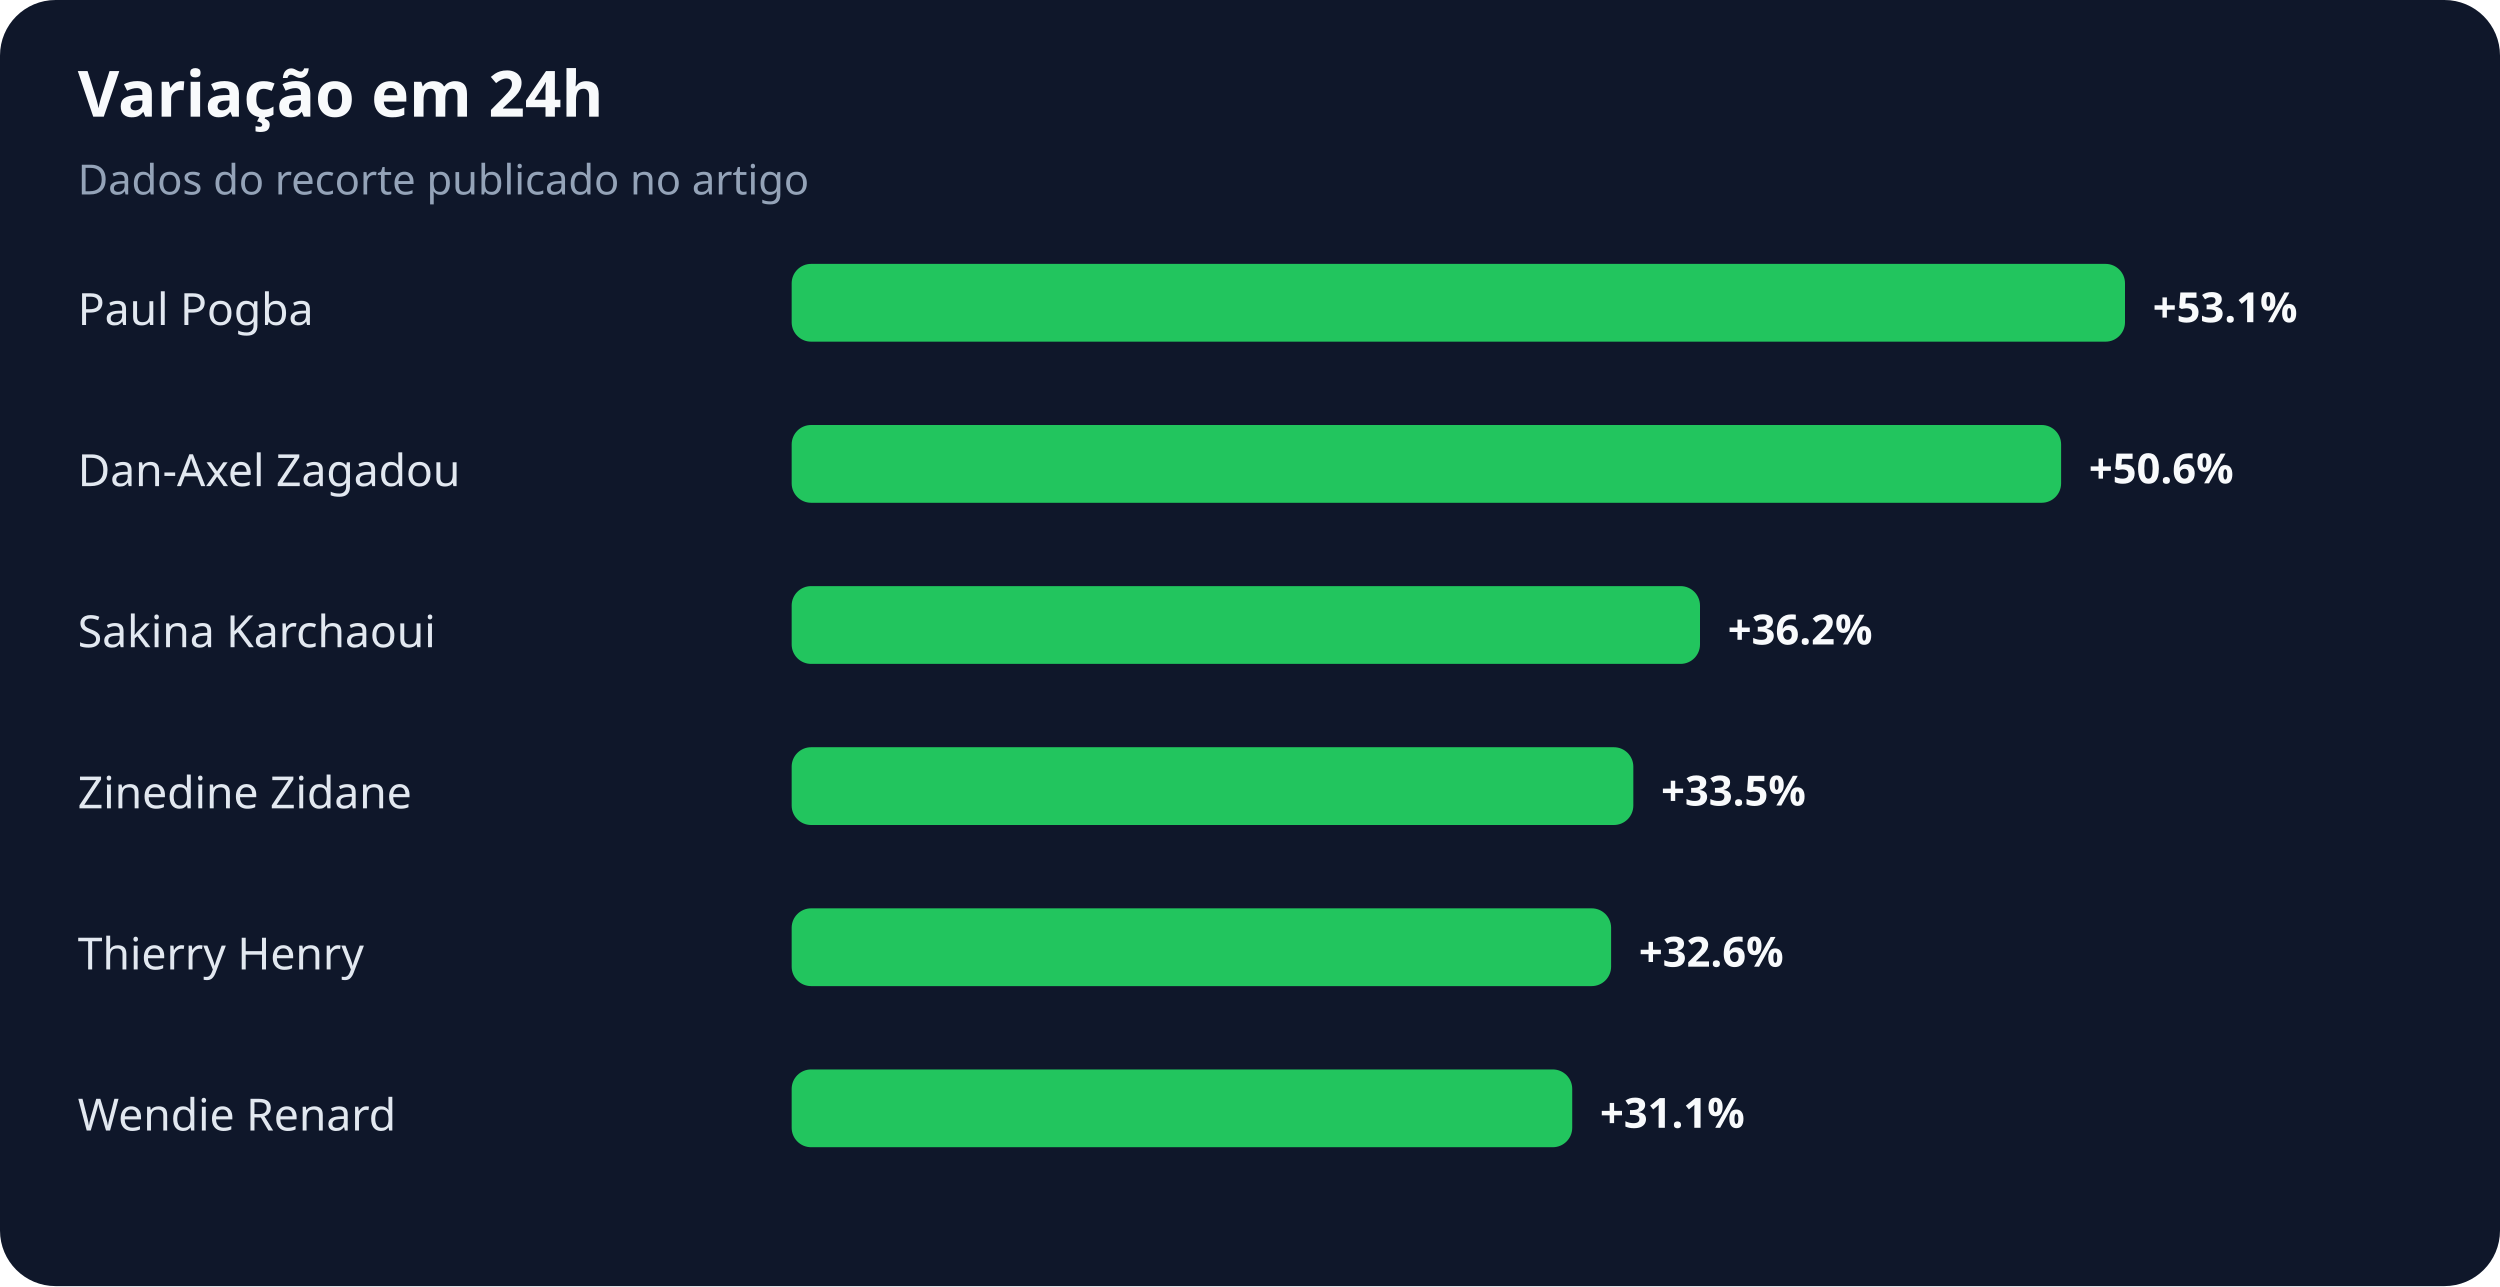
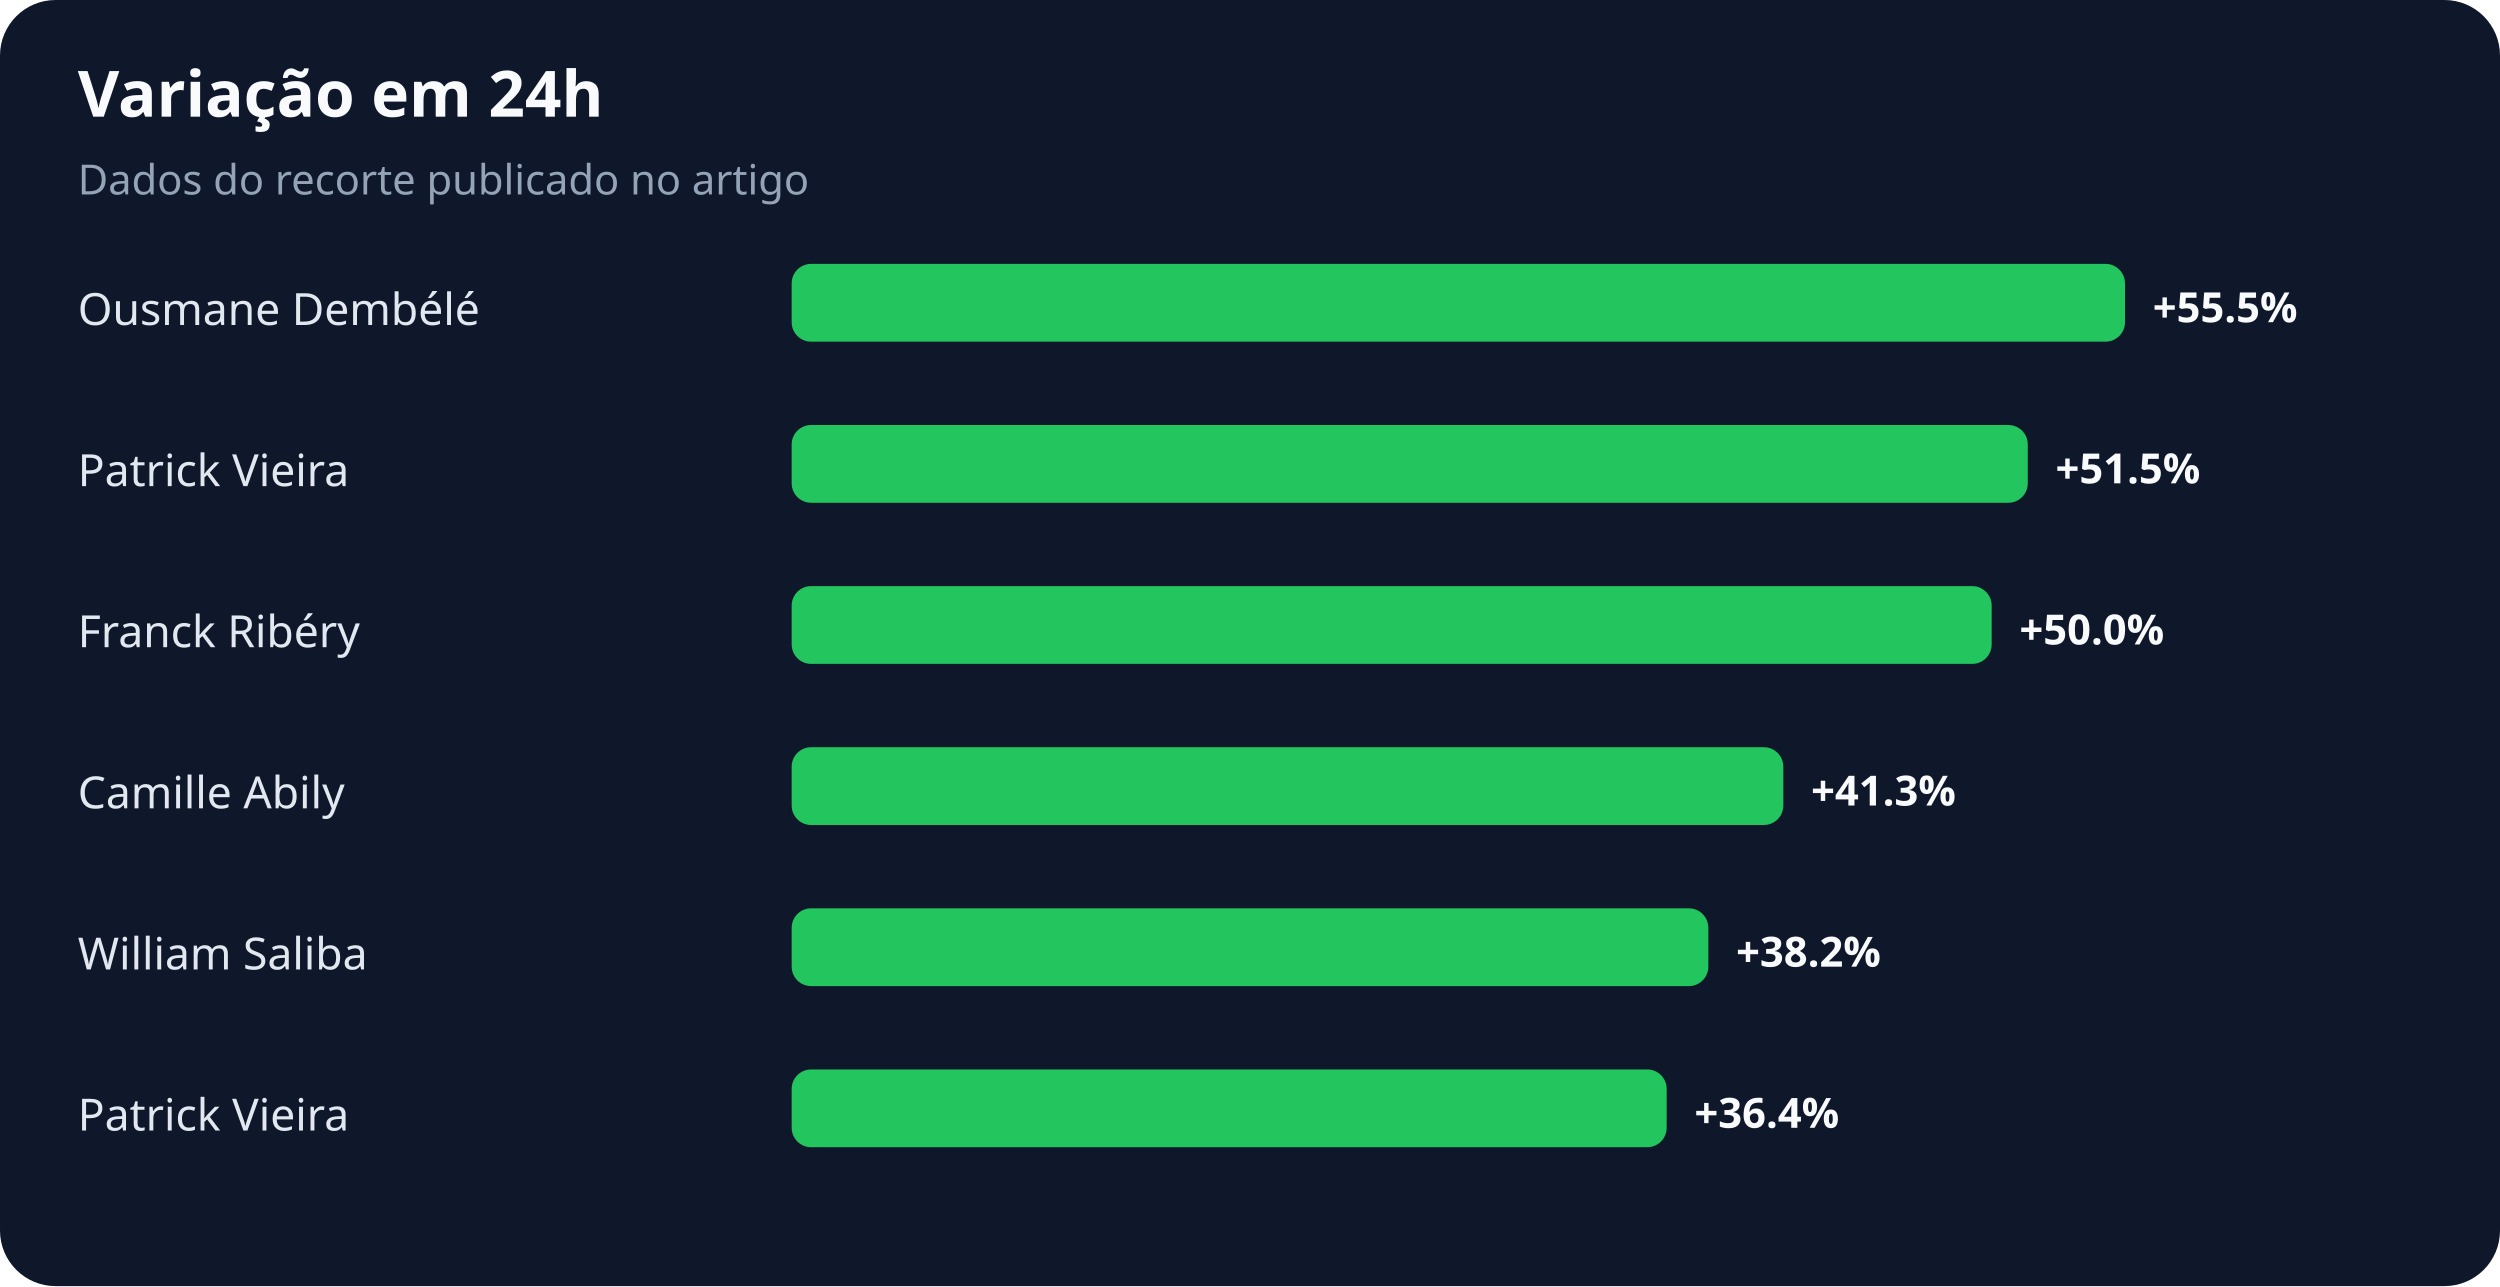
<svg xmlns="http://www.w3.org/2000/svg" width="900" height="463" viewBox="0 0 900 463" role="img" aria-labelledby="title desc">
  <rect width="100%" height="100%" rx="20" fill="#0f172a" />
  <text x="28" y="42" fill="#f8fafc" font-family="system-ui,sans-serif" font-size="23" font-weight="700">Variação em 24h</text>
  <text x="28" y="70" fill="#94a3b8" font-family="system-ui,sans-serif" font-size="15">Dados do recorte publicado no artigo</text>
-   <text x="28" y="117" fill="#e2e8f0" font-family="system-ui,sans-serif" font-size="16">Paul Pogba</text>
+   <text x="28" y="117" fill="#e2e8f0" font-family="system-ui,sans-serif" font-size="16">Ousmane Dembélé</text>
  <rect x="285" y="95" width="480" height="28" rx="7" fill="#22c55e" />
-   <text x="775" y="116" fill="#f8fafc" font-family="system-ui,sans-serif" font-size="15" font-weight="700">+53.1%</text>
-   <text x="28" y="175" fill="#e2e8f0" font-family="system-ui,sans-serif" font-size="16">Dan-Axel Zagadou</text>
-   <rect x="285" y="153" width="457" height="28" rx="7" fill="#22c55e" />
-   <text x="752" y="174" fill="#f8fafc" font-family="system-ui,sans-serif" font-size="15" font-weight="700">+50.6%</text>
-   <text x="28" y="233" fill="#e2e8f0" font-family="system-ui,sans-serif" font-size="16">Sakina Karchaoui</text>
-   <rect x="285" y="211" width="327" height="28" rx="7" fill="#22c55e" />
-   <text x="622" y="232" fill="#f8fafc" font-family="system-ui,sans-serif" font-size="15" font-weight="700">+36.2%</text>
-   <text x="28" y="291" fill="#e2e8f0" font-family="system-ui,sans-serif" font-size="16">Zinedine Zidane</text>
-   <rect x="285" y="269" width="303" height="28" rx="7" fill="#22c55e" />
-   <text x="598" y="290" fill="#f8fafc" font-family="system-ui,sans-serif" font-size="15" font-weight="700">+33.5%</text>
-   <text x="28" y="349" fill="#e2e8f0" font-family="system-ui,sans-serif" font-size="16">Thierry Henry</text>
-   <rect x="285" y="327" width="295" height="28" rx="7" fill="#22c55e" />
-   <text x="590" y="348" fill="#f8fafc" font-family="system-ui,sans-serif" font-size="15" font-weight="700">+32.6%</text>
-   <text x="28" y="407" fill="#e2e8f0" font-family="system-ui,sans-serif" font-size="16">Wendie Renard</text>
-   <rect x="285" y="385" width="281" height="28" rx="7" fill="#22c55e" />
-   <text x="576" y="406" fill="#f8fafc" font-family="system-ui,sans-serif" font-size="15" font-weight="700">+31.1%</text>
+   <text x="775" y="116" fill="#f8fafc" font-family="system-ui,sans-serif" font-size="15" font-weight="700">+55.5%</text>
+   <text x="28" y="175" fill="#e2e8f0" font-family="system-ui,sans-serif" font-size="16">Patrick Vieira</text>
+   <rect x="285" y="153" width="445" height="28" rx="7" fill="#22c55e" />
+   <text x="740" y="174" fill="#f8fafc" font-family="system-ui,sans-serif" font-size="15" font-weight="700">+51.5%</text>
+   <text x="28" y="233" fill="#e2e8f0" font-family="system-ui,sans-serif" font-size="16">Franck Ribéry</text>
+   <rect x="285" y="211" width="432" height="28" rx="7" fill="#22c55e" />
+   <text x="727" y="232" fill="#f8fafc" font-family="system-ui,sans-serif" font-size="15" font-weight="700">+50.0%</text>
+   <text x="28" y="291" fill="#e2e8f0" font-family="system-ui,sans-serif" font-size="16">Camille Abily</text>
+   <rect x="285" y="269" width="357" height="28" rx="7" fill="#22c55e" />
+   <text x="652" y="290" fill="#f8fafc" font-family="system-ui,sans-serif" font-size="15" font-weight="700">+41.3%</text>
+   <text x="28" y="349" fill="#e2e8f0" font-family="system-ui,sans-serif" font-size="16">William Saliba</text>
+   <rect x="285" y="327" width="330" height="28" rx="7" fill="#22c55e" />
+   <text x="625" y="348" fill="#f8fafc" font-family="system-ui,sans-serif" font-size="15" font-weight="700">+38.2%</text>
+   <text x="28" y="407" fill="#e2e8f0" font-family="system-ui,sans-serif" font-size="16">Patrick Vieira</text>
+   <rect x="285" y="385" width="315" height="28" rx="7" fill="#22c55e" />
+   <text x="610" y="406" fill="#f8fafc" font-family="system-ui,sans-serif" font-size="15" font-weight="700">+36.4%</text>
</svg>
